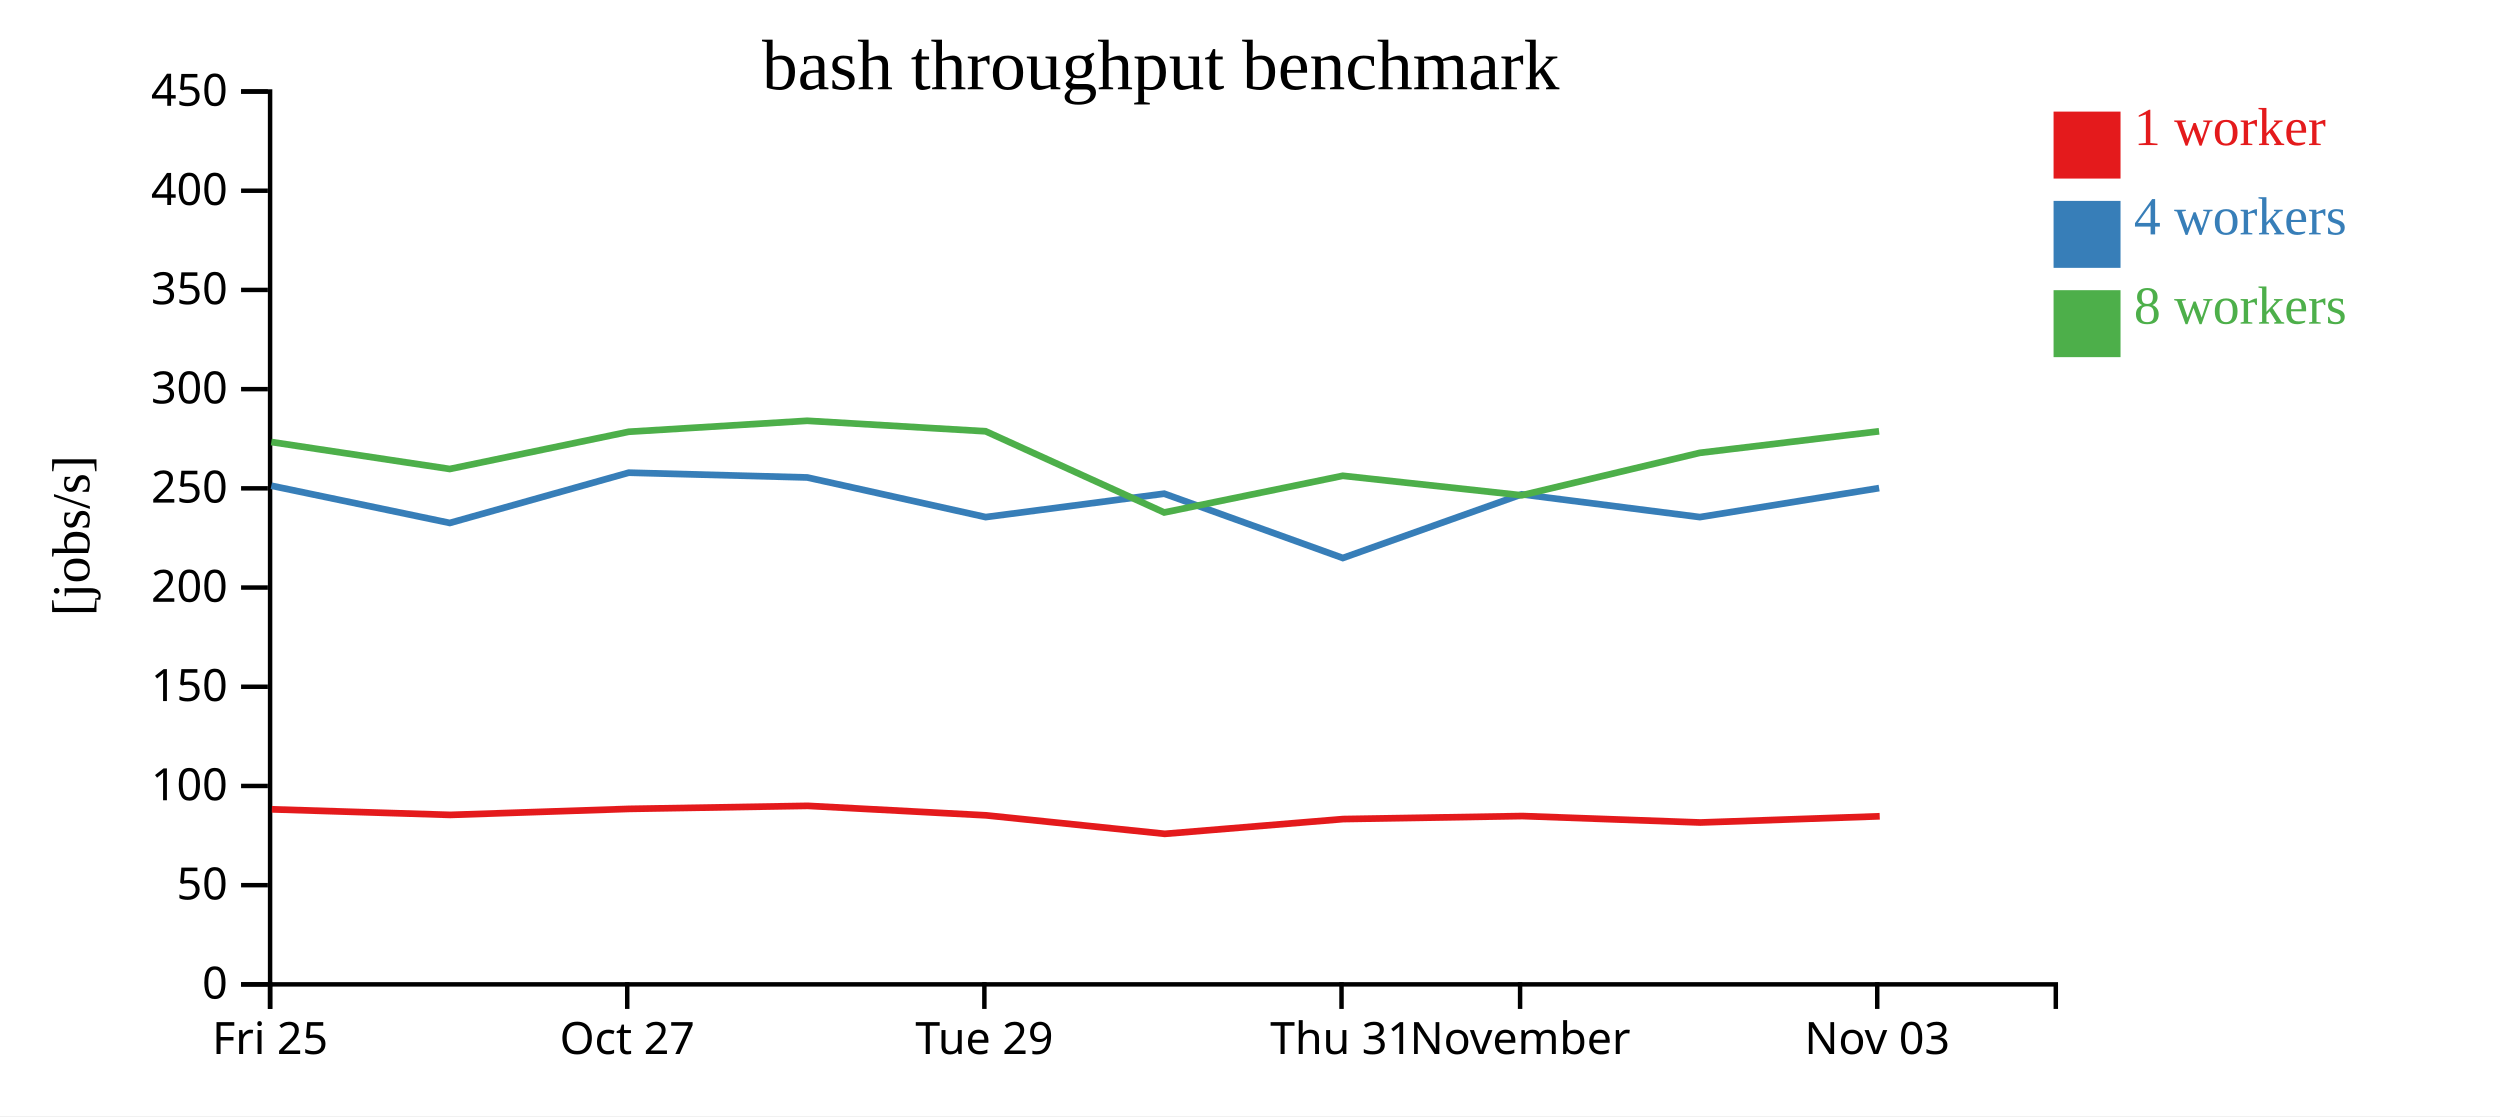
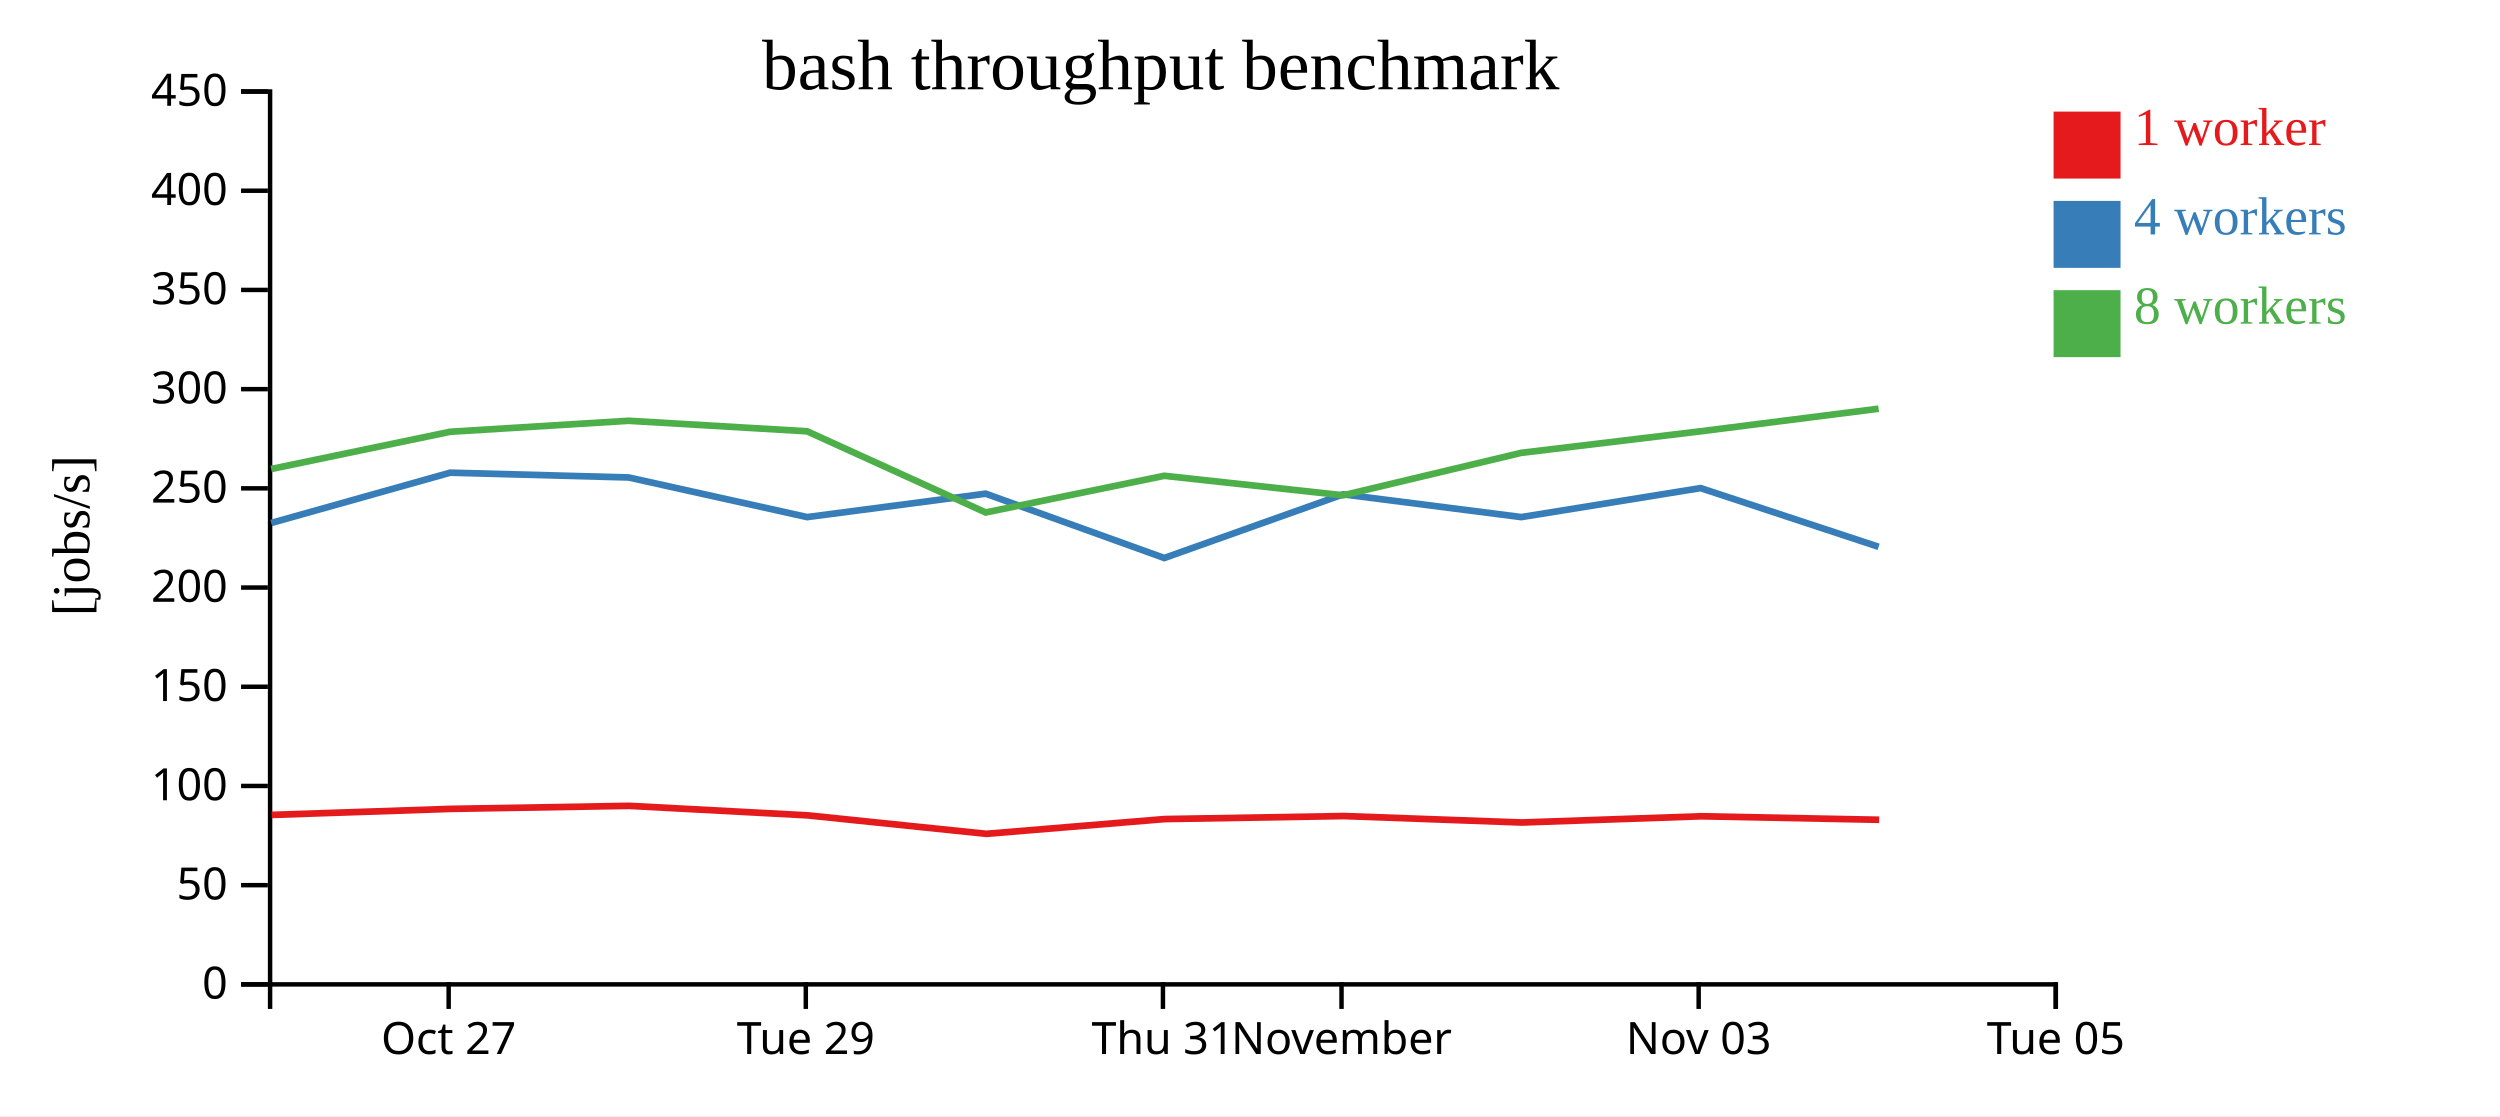
<svg xmlns="http://www.w3.org/2000/svg" width="560" height="250">
  <rect width="100%" height="100%" fill="white" />
  <g transform="translate(60,20)">
    <g transform="translate(0,200)" fill="none" font-size="10" font-family="sans-serif" text-anchor="middle">
      <path class="domain" stroke="currentColor" d="M0.5,6V0.5H400.5V6" />
-       <g class="tick" opacity="1" transform="translate(0.5,0)">
-         <line stroke="currentColor" y2="6" />
-         <text fill="currentColor" y="9" dy="0.71em">Fri 25</text>
-       </g>
-       <g class="tick" opacity="1" transform="translate(80.5,0)">
+       <g class="tick" opacity="1" transform="translate(40.5,0)">
        <line stroke="currentColor" y2="6" />
        <text fill="currentColor" y="9" dy="0.71em">Oct 27</text>
      </g>
-       <g class="tick" opacity="1" transform="translate(160.5,0)">
+       <g class="tick" opacity="1" transform="translate(120.5,0)">
        <line stroke="currentColor" y2="6" />
        <text fill="currentColor" y="9" dy="0.71em">Tue 29</text>
      </g>
-       <g class="tick" opacity="1" transform="translate(240.5,0)">
+       <g class="tick" opacity="1" transform="translate(200.5,0)">
        <line stroke="currentColor" y2="6" />
        <text fill="currentColor" y="9" dy="0.71em">Thu 31</text>
      </g>
-       <g class="tick" opacity="1" transform="translate(280.5,0)">
+       <g class="tick" opacity="1" transform="translate(240.5,0)">
        <line stroke="currentColor" y2="6" />
        <text fill="currentColor" y="9" dy="0.71em">November</text>
      </g>
-       <g class="tick" opacity="1" transform="translate(360.5,0)">
+       <g class="tick" opacity="1" transform="translate(320.5,0)">
        <line stroke="currentColor" y2="6" />
        <text fill="currentColor" y="9" dy="0.71em">Nov 03</text>
+       </g>
+       <g class="tick" opacity="1" transform="translate(400.5,0)">
+         <line stroke="currentColor" y2="6" />
+         <text fill="currentColor" y="9" dy="0.71em">Tue 05</text>
      </g>
    </g>
    <g fill="none" font-size="10" font-family="sans-serif" text-anchor="end">
      <path class="domain" stroke="currentColor" d="M-6,200.5H0.5V0.5H-6" />
      <g class="tick" opacity="1" transform="translate(0,200.5)">
        <line stroke="currentColor" x2="-6" />
        <text fill="currentColor" x="-9" dy="0.32em">0</text>
      </g>
      <g class="tick" opacity="1" transform="translate(0,178.2778)">
        <line stroke="currentColor" x2="-6" />
        <text fill="currentColor" x="-9" dy="0.32em">50</text>
      </g>
      <g class="tick" opacity="1" transform="translate(0,156.0556)">
        <line stroke="currentColor" x2="-6" />
        <text fill="currentColor" x="-9" dy="0.32em">100</text>
      </g>
      <g class="tick" opacity="1" transform="translate(0,133.8333)">
        <line stroke="currentColor" x2="-6" />
        <text fill="currentColor" x="-9" dy="0.32em">150</text>
      </g>
      <g class="tick" opacity="1" transform="translate(0,111.6111)">
        <line stroke="currentColor" x2="-6" />
        <text fill="currentColor" x="-9" dy="0.32em">200</text>
      </g>
      <g class="tick" opacity="1" transform="translate(0,89.38889)">
        <line stroke="currentColor" x2="-6" />
        <text fill="currentColor" x="-9" dy="0.32em">250</text>
      </g>
      <g class="tick" opacity="1" transform="translate(0,67.16667)">
        <line stroke="currentColor" x2="-6" />
        <text fill="currentColor" x="-9" dy="0.32em">300</text>
      </g>
      <g class="tick" opacity="1" transform="translate(0,44.94444)">
        <line stroke="currentColor" x2="-6" />
        <text fill="currentColor" x="-9" dy="0.32em">350</text>
      </g>
      <g class="tick" opacity="1" transform="translate(0,22.72222)">
        <line stroke="currentColor" x2="-6" />
        <text fill="currentColor" x="-9" dy="0.32em">400</text>
      </g>
      <g class="tick" opacity="1" transform="translate(0,0.5)">
        <line stroke="currentColor" x2="-6" />
        <text fill="currentColor" x="-9" dy="0.32em">450</text>
      </g>
    </g>
    <text text-anchor="middle" style="font-size: 12px" transform="rotate(-90)" y="-40" x="-100">[jobs/s]</text>
    <text text-anchor="middle" style="font-size: 16px" y="0" x="200">bash throughput benchmark</text>
-     <path class="line" fill="none" stroke="#e41a1c" stroke-width="1.5" d="M0.898,161.292L40.854,162.538L80.939,161.189L120.936,160.511L160.894,162.639L200.913,166.779L240.886,163.471L281.01,162.796L320.871,164.241L361.056,162.845" />
-     <path class="line" fill="none" stroke="#377eb8" stroke-width="1.5" d="M0.781,88.805L40.753,97.143L80.841,85.879L120.822,86.953L160.794,95.829L200.783,90.585L240.792,104.993L280.864,90.733L320.769,95.829L360.925,89.332" />
-     <path class="line" fill="none" stroke="#4daf4a" stroke-width="1.5" d="M0.775,79.013L40.745,85.053L80.836,76.714L120.807,74.255L160.789,76.612L200.782,94.794L240.783,86.578L280.857,90.947L320.762,81.434L360.916,76.612" />
+     <path class="line" fill="none" stroke="#e41a1c" stroke-width="1.5" d="M0.854,162.538L40.939,161.189L80.936,160.511L120.894,162.639L160.913,166.779L200.886,163.471L241.01,162.796L280.871,164.241L321.056,162.845L360.932,163.631" />
+     <path class="line" fill="none" stroke="#377eb8" stroke-width="1.5" d="M0.753,97.143L40.841,85.879L80.822,86.953L120.794,95.829L160.783,90.585L200.792,104.993L240.864,90.733L280.769,95.829L320.925,89.332L360.812,102.491" />
+     <path class="line" fill="none" stroke="#4daf4a" stroke-width="1.5" d="M0.745,85.053L40.836,76.714L80.807,74.255L120.789,76.612L160.782,94.794L200.783,86.578L240.857,90.947L280.762,81.434L320.916,76.612L360.806,71.548" />
    <rect class="dot" x="400" y="5" width="15" height="15" style="fill: #e41a1c;" />
    <rect class="dot" x="400" y="25" width="15" height="15" style="fill: #377eb8;" />
    <rect class="dot" x="400" y="45" width="15" height="15" style="fill: #4daf4a;" />
    <text class="label" x="418" y="12.5" style="fill: #e41a1c; alignment-baseline: middle;" text-anchor="left">1 worker</text>
    <text class="label" x="418" y="32.5" style="fill: #377eb8; alignment-baseline: middle;" text-anchor="left">4 workers</text>
    <text class="label" x="418" y="52.5" style="fill: #4daf4a; alignment-baseline: middle;" text-anchor="left">8 workers</text>
  </g>
</svg>
